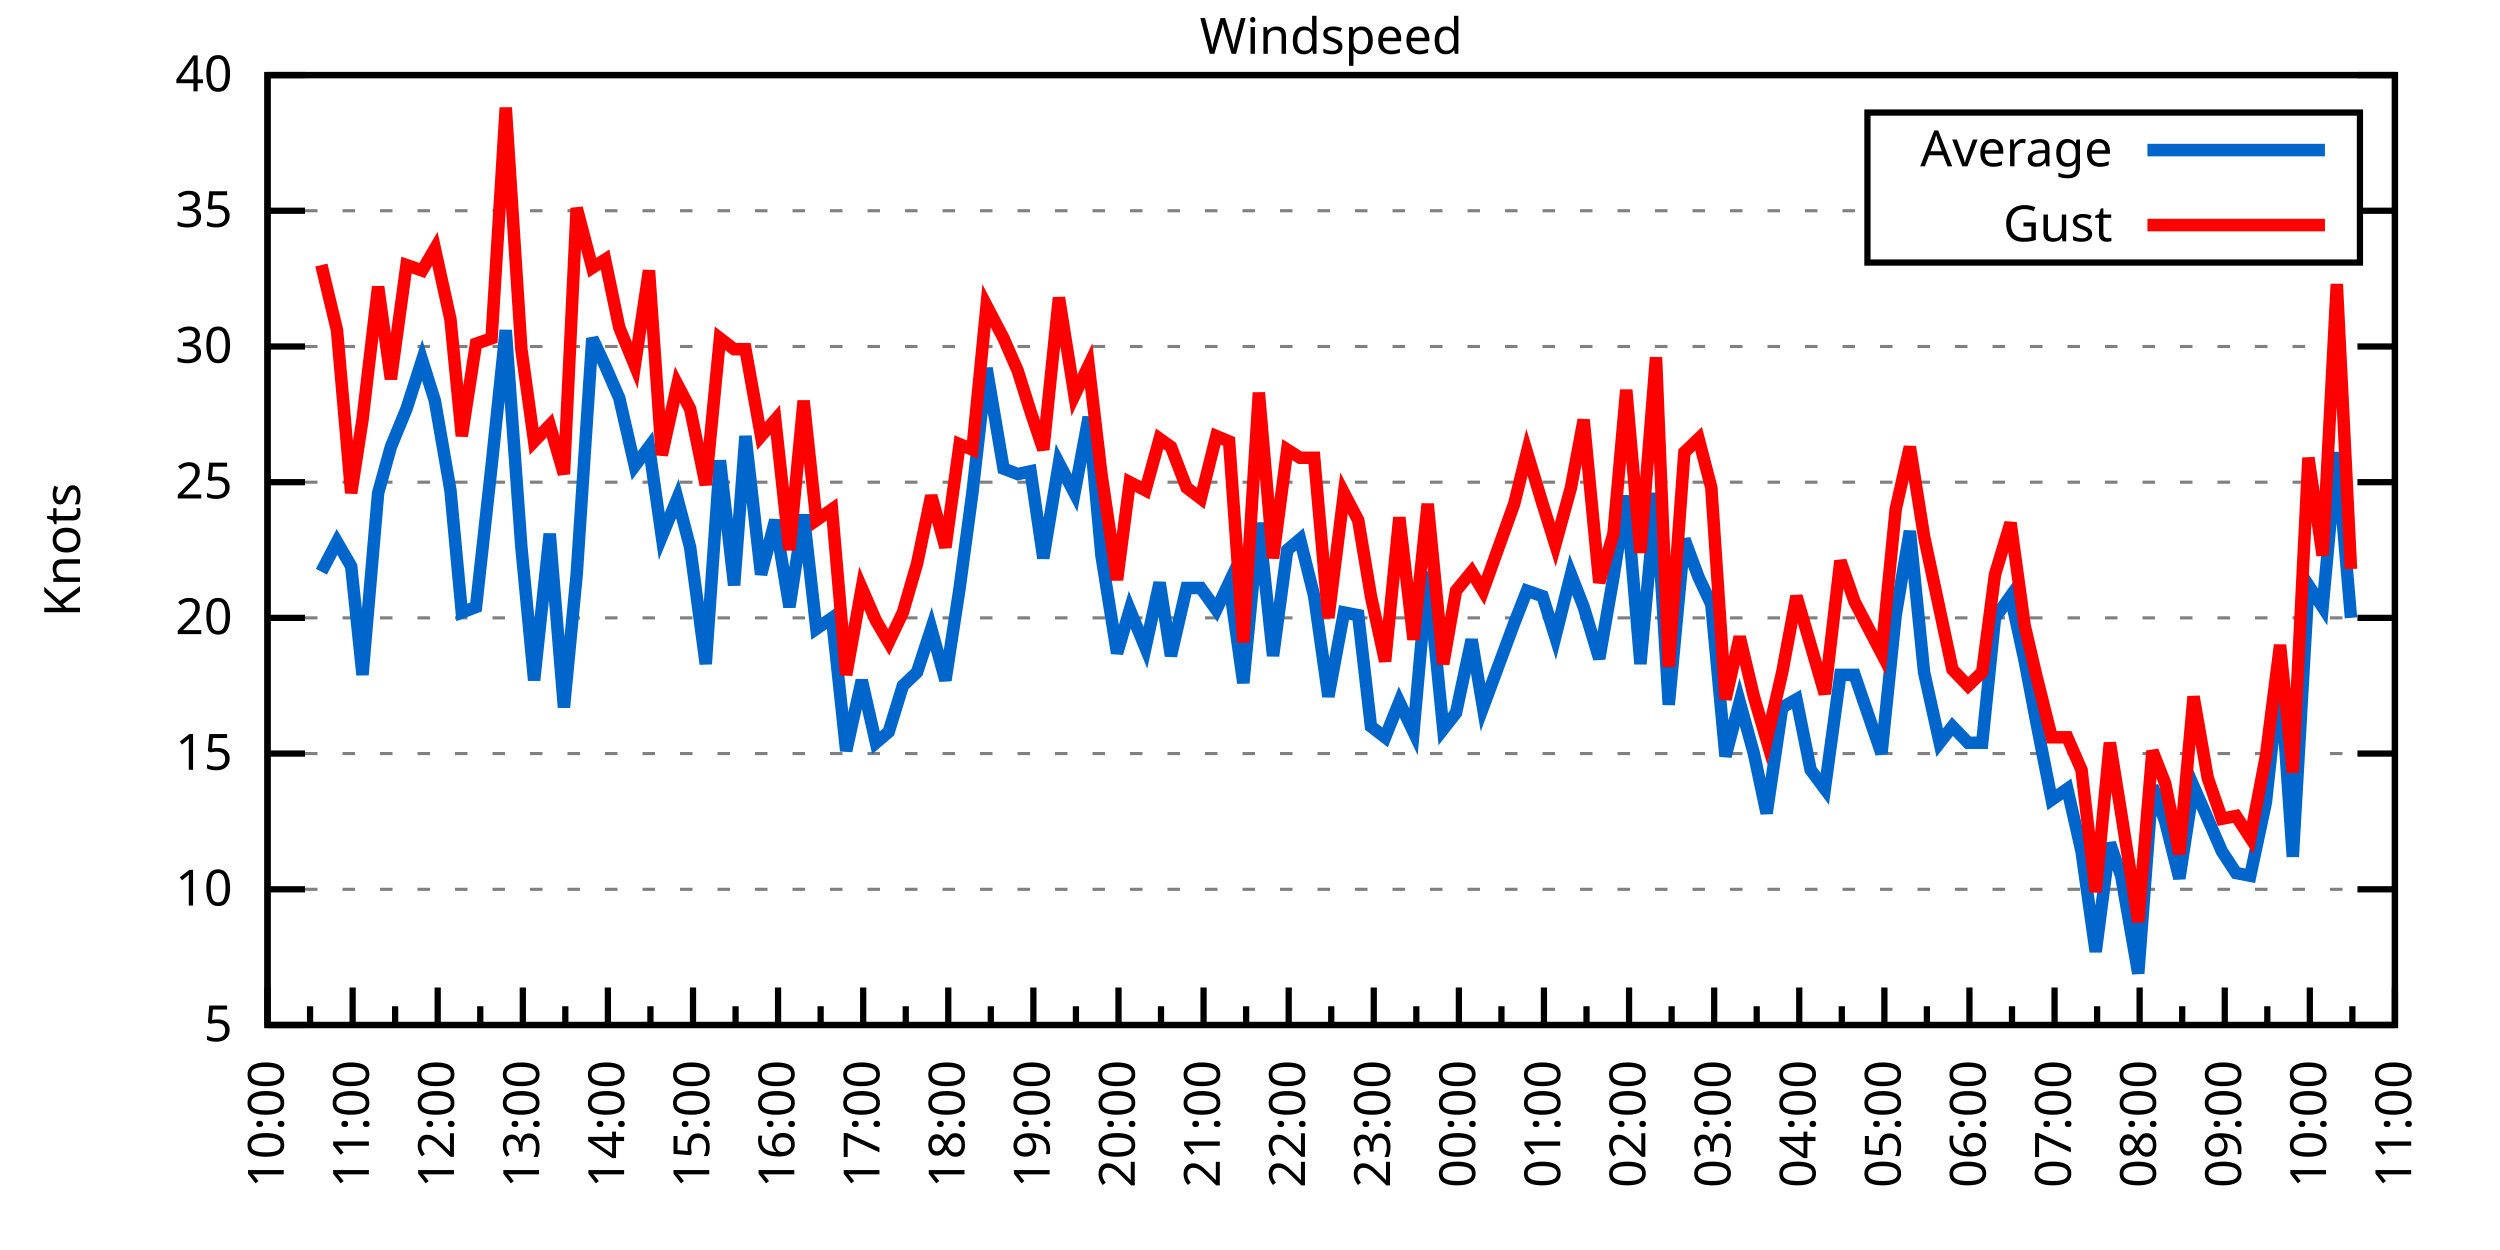
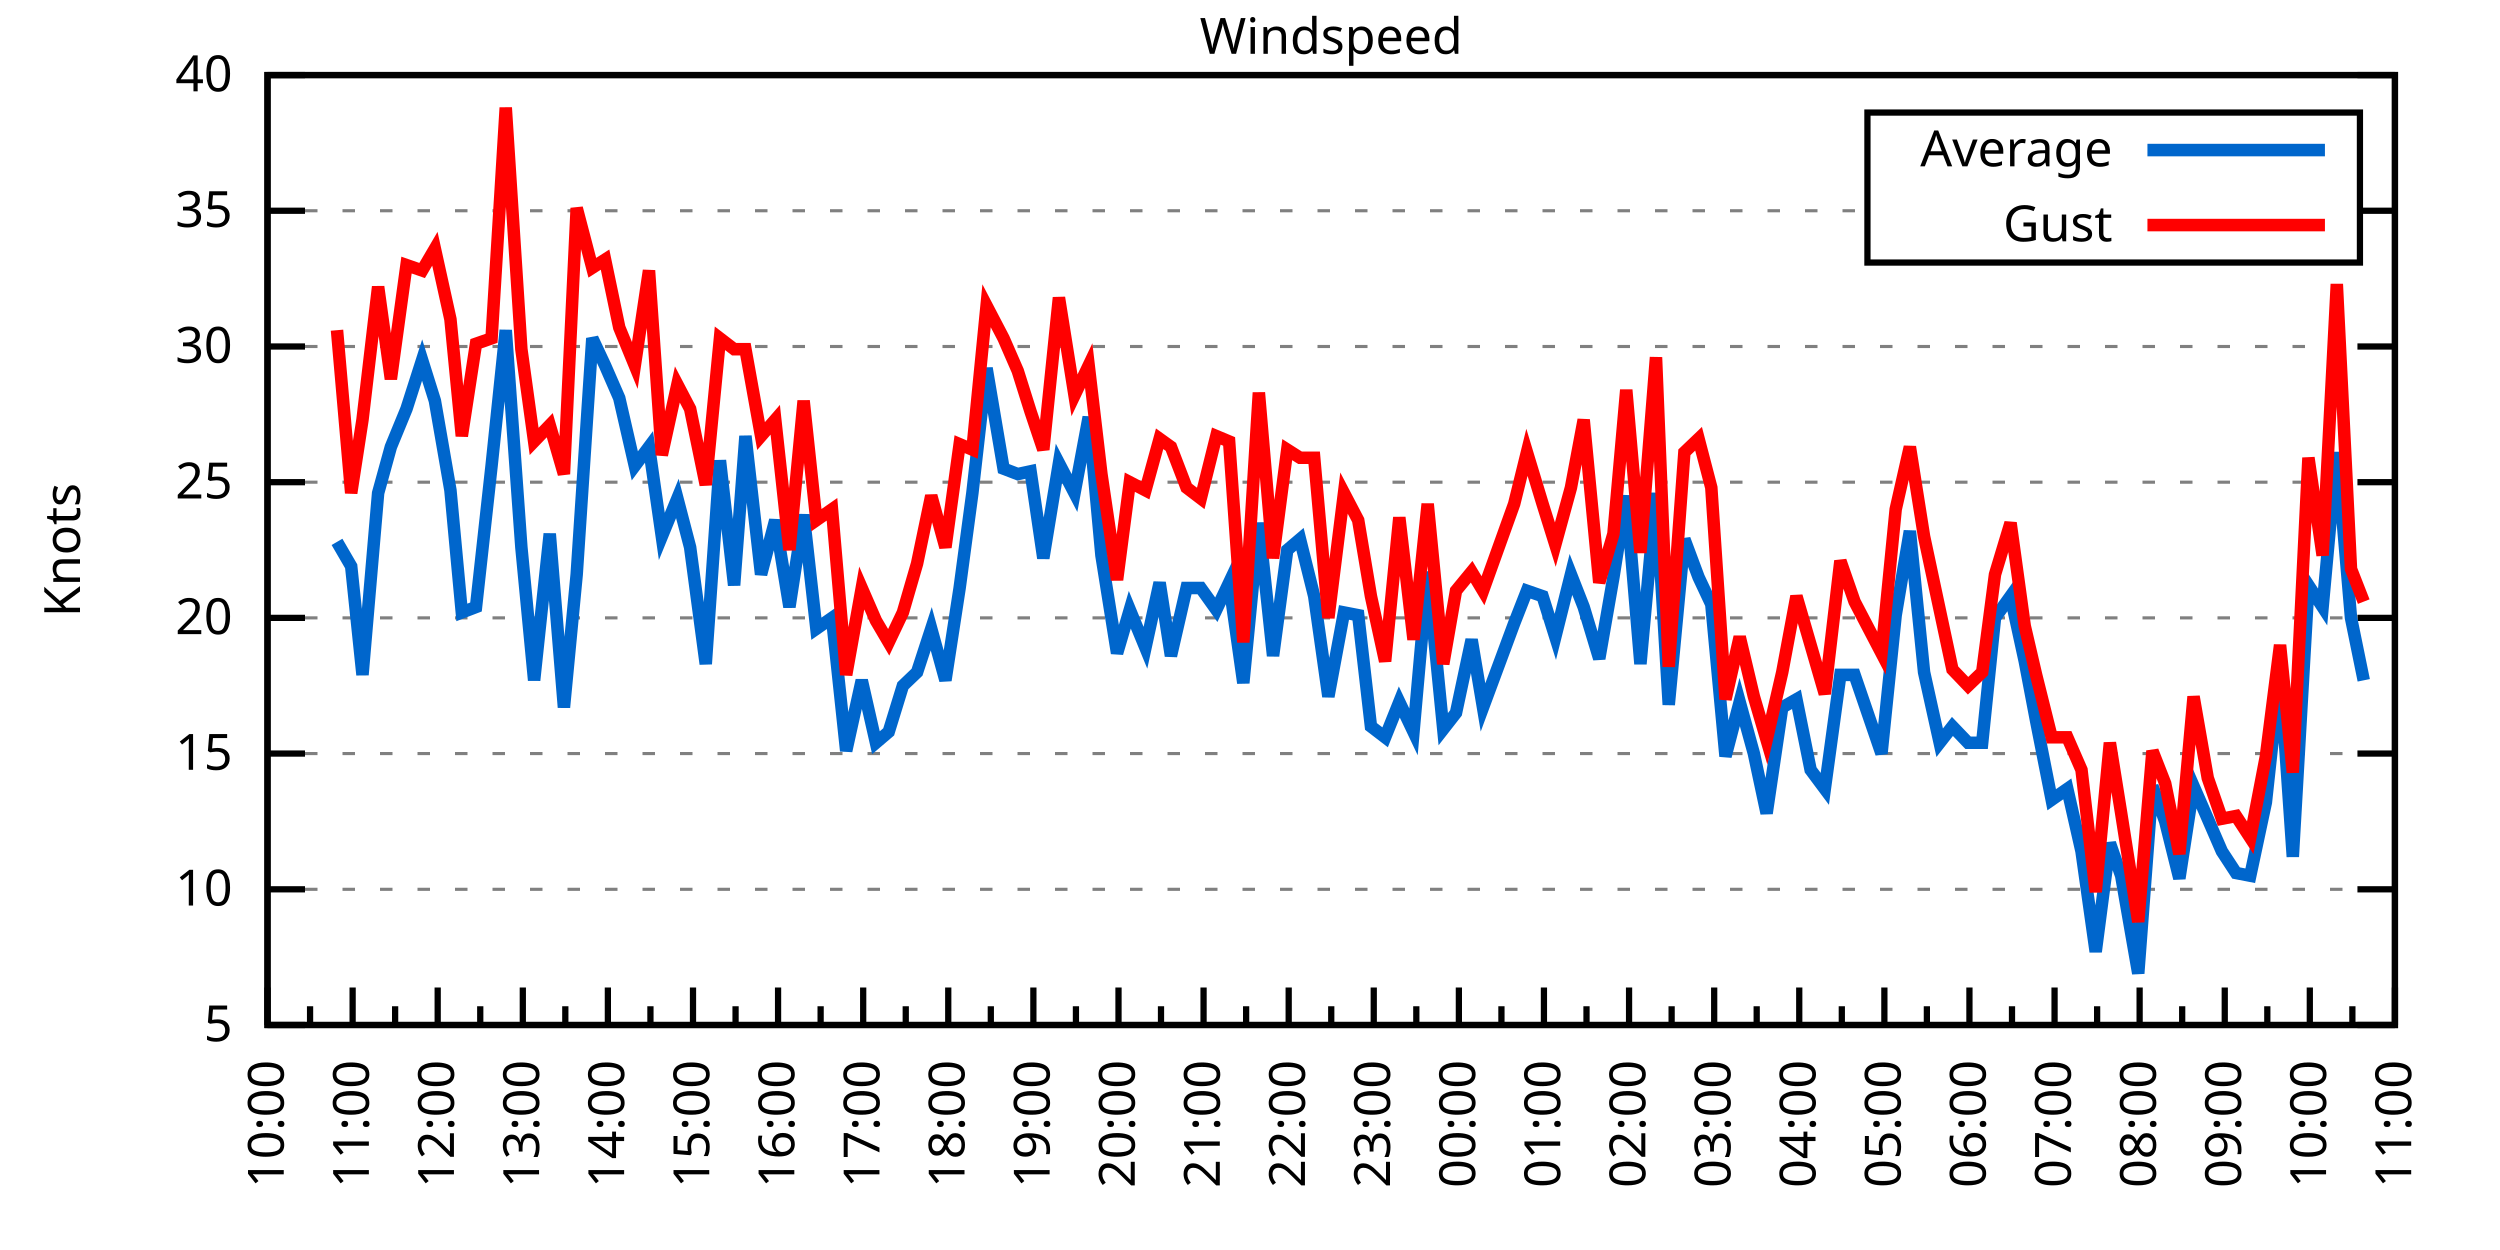
<svg xmlns="http://www.w3.org/2000/svg" xmlns:xlink="http://www.w3.org/1999/xlink" width="400" height="200" viewBox="0 0 400 200">
  <g id="gnuplot_canvas">
    <rect x="0" y="0" width="400" height="200" fill="none" />
    <defs>
      <circle id="gpDot" r="0.5" stroke-width="0.5" stroke="currentColor" />
      <path id="gpPt0" stroke-width="0.333" stroke="currentColor" d="M-1,0 h2 M0,-1 v2" />
      <path id="gpPt1" stroke-width="0.333" stroke="currentColor" d="M-1,-1 L1,1 M1,-1 L-1,1" />
      <path id="gpPt2" stroke-width="0.333" stroke="currentColor" d="M-1,0 L1,0 M0,-1 L0,1 M-1,-1 L1,1 M-1,1 L1,-1" />
      <rect id="gpPt3" stroke-width="0.333" stroke="currentColor" x="-1" y="-1" width="2" height="2" />
      <rect id="gpPt4" stroke-width="0.333" stroke="currentColor" fill="currentColor" x="-1" y="-1" width="2" height="2" />
      <circle id="gpPt5" stroke-width="0.333" stroke="currentColor" cx="0" cy="0" r="1" />
      <use xlink:href="#gpPt5" id="gpPt6" fill="currentColor" stroke="none" />
      <path id="gpPt7" stroke-width="0.333" stroke="currentColor" d="M0,-1.33 L-1.33,0.67 L1.33,0.67 z" />
      <use xlink:href="#gpPt7" id="gpPt8" fill="currentColor" stroke="none" />
      <use xlink:href="#gpPt7" id="gpPt9" stroke="currentColor" transform="rotate(180)" />
      <use xlink:href="#gpPt9" id="gpPt10" fill="currentColor" stroke="none" />
      <use xlink:href="#gpPt3" id="gpPt11" stroke="currentColor" transform="rotate(45)" />
      <use xlink:href="#gpPt11" id="gpPt12" fill="currentColor" stroke="none" />
      <path id="gpPt13" stroke-width="0.333" stroke="currentColor" d="M0,1.330 L1.265,0.411 L0.782,-1.067 L-0.782,-1.076 L-1.265,0.411 z" />
      <use xlink:href="#gpPt13" id="gpPt14" fill="currentColor" stroke="none" />
      <filter id="textbox" filterUnits="objectBoundingBox" x="0" y="0" height="1" width="1">
        <feFlood flood-color="white" flood-opacity="1" result="bgnd" />
        <feComposite in="SourceGraphic" in2="bgnd" operator="atop" />
      </filter>
      <filter id="greybox" filterUnits="objectBoundingBox" x="0" y="0" height="1" width="1">
        <feFlood flood-color="lightgrey" flood-opacity="1" result="grey" />
        <feComposite in="SourceGraphic" in2="grey" operator="atop" />
      </filter>
    </defs>
    <g fill="none" color="white" stroke="currentColor" stroke-width="1.00" stroke-linecap="butt" stroke-linejoin="miter">
</g>
    <g fill="none" color="black" stroke="currentColor" stroke-width="1.00" stroke-linecap="butt" stroke-linejoin="miter">
      <g stroke="none" shape-rendering="crispEdges">
        <polygon fill="rgb(255, 255, 255)" points="42.80,164.00 383.18,164.00 383.18,12.02 42.80,12.02 " />
      </g>
    </g>
    <g fill="none" color="black" stroke="currentColor" stroke-width="1.00" stroke-linecap="butt" stroke-linejoin="miter">
</g>
    <g fill="none" color="black" stroke="black" stroke-width="0.50" stroke-linecap="butt" stroke-linejoin="miter">
</g>
    <g fill="none" color="gray" stroke="currentColor" stroke-width="0.50" stroke-linecap="butt" stroke-linejoin="miter">
      <path stroke="gray" stroke-dasharray="2,4" class="gridline" d="M42.80,164.00 L383.19,164.00  " />
    </g>
    <g fill="none" color="gray" stroke="gray" stroke-width="1.00" stroke-linecap="butt" stroke-linejoin="miter">
</g>
    <g fill="none" color="black" stroke="currentColor" stroke-width="1.00" stroke-linecap="butt" stroke-linejoin="miter">
      <path stroke="black" d="M42.80,164.00 L48.80,164.00 M383.19,164.00 L377.19,164.00  " />
      <g transform="translate(37.20,166.60)" stroke="none" fill="black" font-family="Sans" font-size="8.00" text-anchor="end">
        <text>
          <tspan font-family="Sans"> 5</tspan>
        </text>
      </g>
    </g>
    <g fill="none" color="black" stroke="currentColor" stroke-width="1.00" stroke-linecap="butt" stroke-linejoin="miter">
</g>
    <g fill="none" color="black" stroke="black" stroke-width="0.50" stroke-linecap="butt" stroke-linejoin="miter">
</g>
    <g fill="none" color="gray" stroke="currentColor" stroke-width="0.50" stroke-linecap="butt" stroke-linejoin="miter">
      <path stroke="gray" stroke-dasharray="2,4" class="gridline" d="M42.80,142.29 L383.19,142.29  " />
    </g>
    <g fill="none" color="gray" stroke="gray" stroke-width="1.00" stroke-linecap="butt" stroke-linejoin="miter">
</g>
    <g fill="none" color="black" stroke="currentColor" stroke-width="1.00" stroke-linecap="butt" stroke-linejoin="miter">
      <path stroke="black" d="M42.80,142.29 L48.80,142.29 M383.19,142.29 L377.19,142.29  " />
      <g transform="translate(37.20,144.89)" stroke="none" fill="black" font-family="Sans" font-size="8.00" text-anchor="end">
        <text>
          <tspan font-family="Sans"> 10</tspan>
        </text>
      </g>
    </g>
    <g fill="none" color="black" stroke="currentColor" stroke-width="1.00" stroke-linecap="butt" stroke-linejoin="miter">
</g>
    <g fill="none" color="black" stroke="black" stroke-width="0.50" stroke-linecap="butt" stroke-linejoin="miter">
</g>
    <g fill="none" color="gray" stroke="currentColor" stroke-width="0.50" stroke-linecap="butt" stroke-linejoin="miter">
      <path stroke="gray" stroke-dasharray="2,4" class="gridline" d="M42.80,120.57 L383.19,120.57  " />
    </g>
    <g fill="none" color="gray" stroke="gray" stroke-width="1.00" stroke-linecap="butt" stroke-linejoin="miter">
</g>
    <g fill="none" color="black" stroke="currentColor" stroke-width="1.00" stroke-linecap="butt" stroke-linejoin="miter">
      <path stroke="black" d="M42.80,120.57 L48.80,120.57 M383.19,120.57 L377.19,120.57  " />
      <g transform="translate(37.20,123.17)" stroke="none" fill="black" font-family="Sans" font-size="8.00" text-anchor="end">
        <text>
          <tspan font-family="Sans"> 15</tspan>
        </text>
      </g>
    </g>
    <g fill="none" color="black" stroke="currentColor" stroke-width="1.00" stroke-linecap="butt" stroke-linejoin="miter">
</g>
    <g fill="none" color="black" stroke="black" stroke-width="0.50" stroke-linecap="butt" stroke-linejoin="miter">
</g>
    <g fill="none" color="gray" stroke="currentColor" stroke-width="0.50" stroke-linecap="butt" stroke-linejoin="miter">
      <path stroke="gray" stroke-dasharray="2,4" class="gridline" d="M42.80,98.86 L383.19,98.86  " />
    </g>
    <g fill="none" color="gray" stroke="gray" stroke-width="1.00" stroke-linecap="butt" stroke-linejoin="miter">
</g>
    <g fill="none" color="black" stroke="currentColor" stroke-width="1.00" stroke-linecap="butt" stroke-linejoin="miter">
      <path stroke="black" d="M42.80,98.86 L48.80,98.86 M383.19,98.86 L377.19,98.86  " />
      <g transform="translate(37.20,101.46)" stroke="none" fill="black" font-family="Sans" font-size="8.00" text-anchor="end">
        <text>
          <tspan font-family="Sans"> 20</tspan>
        </text>
      </g>
    </g>
    <g fill="none" color="black" stroke="currentColor" stroke-width="1.00" stroke-linecap="butt" stroke-linejoin="miter">
</g>
    <g fill="none" color="black" stroke="black" stroke-width="0.50" stroke-linecap="butt" stroke-linejoin="miter">
</g>
    <g fill="none" color="gray" stroke="currentColor" stroke-width="0.50" stroke-linecap="butt" stroke-linejoin="miter">
      <path stroke="gray" stroke-dasharray="2,4" class="gridline" d="M42.80,77.15 L383.19,77.15  " />
    </g>
    <g fill="none" color="gray" stroke="gray" stroke-width="1.00" stroke-linecap="butt" stroke-linejoin="miter">
</g>
    <g fill="none" color="black" stroke="currentColor" stroke-width="1.00" stroke-linecap="butt" stroke-linejoin="miter">
      <path stroke="black" d="M42.80,77.15 L48.80,77.15 M383.19,77.15 L377.19,77.15  " />
      <g transform="translate(37.20,79.75)" stroke="none" fill="black" font-family="Sans" font-size="8.00" text-anchor="end">
        <text>
          <tspan font-family="Sans"> 25</tspan>
        </text>
      </g>
    </g>
    <g fill="none" color="black" stroke="currentColor" stroke-width="1.00" stroke-linecap="butt" stroke-linejoin="miter">
</g>
    <g fill="none" color="black" stroke="black" stroke-width="0.50" stroke-linecap="butt" stroke-linejoin="miter">
</g>
    <g fill="none" color="gray" stroke="currentColor" stroke-width="0.50" stroke-linecap="butt" stroke-linejoin="miter">
      <path stroke="gray" stroke-dasharray="2,4" class="gridline" d="M42.80,55.44 L383.19,55.44  " />
    </g>
    <g fill="none" color="gray" stroke="gray" stroke-width="1.00" stroke-linecap="butt" stroke-linejoin="miter">
</g>
    <g fill="none" color="black" stroke="currentColor" stroke-width="1.00" stroke-linecap="butt" stroke-linejoin="miter">
      <path stroke="black" d="M42.80,55.44 L48.80,55.44 M383.19,55.44 L377.19,55.44  " />
      <g transform="translate(37.20,58.04)" stroke="none" fill="black" font-family="Sans" font-size="8.00" text-anchor="end">
        <text>
          <tspan font-family="Sans"> 30</tspan>
        </text>
      </g>
    </g>
    <g fill="none" color="black" stroke="currentColor" stroke-width="1.00" stroke-linecap="butt" stroke-linejoin="miter">
</g>
    <g fill="none" color="black" stroke="black" stroke-width="0.50" stroke-linecap="butt" stroke-linejoin="miter">
</g>
    <g fill="none" color="gray" stroke="currentColor" stroke-width="0.50" stroke-linecap="butt" stroke-linejoin="miter">
      <path stroke="gray" stroke-dasharray="2,4" class="gridline" d="M42.80,33.72 L298.79,33.72 M377.59,33.72 L383.19,33.72  " />
    </g>
    <g fill="none" color="gray" stroke="gray" stroke-width="1.00" stroke-linecap="butt" stroke-linejoin="miter">
</g>
    <g fill="none" color="black" stroke="currentColor" stroke-width="1.00" stroke-linecap="butt" stroke-linejoin="miter">
      <path stroke="black" d="M42.80,33.72 L48.80,33.72 M383.19,33.72 L377.19,33.72  " />
      <g transform="translate(37.20,36.32)" stroke="none" fill="black" font-family="Sans" font-size="8.00" text-anchor="end">
        <text>
          <tspan font-family="Sans"> 35</tspan>
        </text>
      </g>
    </g>
    <g fill="none" color="black" stroke="currentColor" stroke-width="1.00" stroke-linecap="butt" stroke-linejoin="miter">
</g>
    <g fill="none" color="black" stroke="black" stroke-width="0.50" stroke-linecap="butt" stroke-linejoin="miter">
</g>
    <g fill="none" color="gray" stroke="currentColor" stroke-width="0.50" stroke-linecap="butt" stroke-linejoin="miter">
      <path stroke="gray" stroke-dasharray="2,4" class="gridline" d="M42.80,12.01 L383.19,12.01  " />
    </g>
    <g fill="none" color="gray" stroke="gray" stroke-width="1.00" stroke-linecap="butt" stroke-linejoin="miter">
</g>
    <g fill="none" color="black" stroke="currentColor" stroke-width="1.00" stroke-linecap="butt" stroke-linejoin="miter">
      <path stroke="black" d="M42.80,12.01 L48.80,12.01 M383.19,12.01 L377.19,12.01  " />
      <g transform="translate(37.20,14.61)" stroke="none" fill="black" font-family="Sans" font-size="8.00" text-anchor="end">
        <text>
          <tspan font-family="Sans"> 40</tspan>
        </text>
      </g>
    </g>
    <g fill="none" color="black" stroke="currentColor" stroke-width="1.00" stroke-linecap="butt" stroke-linejoin="miter">
      <path stroke="black" d="M42.80,164.00 L42.80,158.00  " />
      <g transform="translate(45.40,169.60) rotate(270)" stroke="none" fill="black" font-family="Sans" font-size="8.00" text-anchor="end">
        <text>
          <tspan font-family="Sans">10:00</tspan>
        </text>
      </g>
    </g>
    <g fill="none" color="black" stroke="currentColor" stroke-width="1.00" stroke-linecap="butt" stroke-linejoin="miter">
      <path stroke="black" d="M49.61,164.00 L49.61,161.00 M56.42,164.00 L56.42,158.00  " />
      <g transform="translate(59.02,169.60) rotate(270)" stroke="none" fill="black" font-family="Sans" font-size="8.00" text-anchor="end">
        <text>
          <tspan font-family="Sans">11:00</tspan>
        </text>
      </g>
    </g>
    <g fill="none" color="black" stroke="currentColor" stroke-width="1.00" stroke-linecap="butt" stroke-linejoin="miter">
      <path stroke="black" d="M63.22,164.00 L63.22,161.00 M70.03,164.00 L70.03,158.00  " />
      <g transform="translate(72.63,169.60) rotate(270)" stroke="none" fill="black" font-family="Sans" font-size="8.00" text-anchor="end">
        <text>
          <tspan font-family="Sans">12:00</tspan>
        </text>
      </g>
    </g>
    <g fill="none" color="black" stroke="currentColor" stroke-width="1.00" stroke-linecap="butt" stroke-linejoin="miter">
      <path stroke="black" d="M76.84,164.00 L76.84,161.00 M83.65,164.00 L83.65,158.00  " />
      <g transform="translate(86.25,169.60) rotate(270)" stroke="none" fill="black" font-family="Sans" font-size="8.00" text-anchor="end">
        <text>
          <tspan font-family="Sans">13:00</tspan>
        </text>
      </g>
    </g>
    <g fill="none" color="black" stroke="currentColor" stroke-width="1.00" stroke-linecap="butt" stroke-linejoin="miter">
      <path stroke="black" d="M90.45,164.00 L90.45,161.00 M97.26,164.00 L97.26,158.00  " />
      <g transform="translate(99.86,169.60) rotate(270)" stroke="none" fill="black" font-family="Sans" font-size="8.00" text-anchor="end">
        <text>
          <tspan font-family="Sans">14:00</tspan>
        </text>
      </g>
    </g>
    <g fill="none" color="black" stroke="currentColor" stroke-width="1.00" stroke-linecap="butt" stroke-linejoin="miter">
      <path stroke="black" d="M104.07,164.00 L104.07,161.00 M110.88,164.00 L110.88,158.00  " />
      <g transform="translate(113.48,169.60) rotate(270)" stroke="none" fill="black" font-family="Sans" font-size="8.00" text-anchor="end">
        <text>
          <tspan font-family="Sans">15:00</tspan>
        </text>
      </g>
    </g>
    <g fill="none" color="black" stroke="currentColor" stroke-width="1.00" stroke-linecap="butt" stroke-linejoin="miter">
      <path stroke="black" d="M117.69,164.00 L117.69,161.00 M124.49,164.00 L124.49,158.00  " />
      <g transform="translate(127.09,169.60) rotate(270)" stroke="none" fill="black" font-family="Sans" font-size="8.00" text-anchor="end">
        <text>
          <tspan font-family="Sans">16:00</tspan>
        </text>
      </g>
    </g>
    <g fill="none" color="black" stroke="currentColor" stroke-width="1.00" stroke-linecap="butt" stroke-linejoin="miter">
      <path stroke="black" d="M131.30,164.00 L131.30,161.00 M138.11,164.00 L138.11,158.00  " />
      <g transform="translate(140.71,169.60) rotate(270)" stroke="none" fill="black" font-family="Sans" font-size="8.00" text-anchor="end">
        <text>
          <tspan font-family="Sans">17:00</tspan>
        </text>
      </g>
    </g>
    <g fill="none" color="black" stroke="currentColor" stroke-width="1.00" stroke-linecap="butt" stroke-linejoin="miter">
      <path stroke="black" d="M144.92,164.00 L144.92,161.00 M151.72,164.00 L151.72,158.00  " />
      <g transform="translate(154.32,169.60) rotate(270)" stroke="none" fill="black" font-family="Sans" font-size="8.00" text-anchor="end">
        <text>
          <tspan font-family="Sans">18:00</tspan>
        </text>
      </g>
    </g>
    <g fill="none" color="black" stroke="currentColor" stroke-width="1.00" stroke-linecap="butt" stroke-linejoin="miter">
      <path stroke="black" d="M158.53,164.00 L158.53,161.00 M165.34,164.00 L165.34,158.00  " />
      <g transform="translate(167.94,169.60) rotate(270)" stroke="none" fill="black" font-family="Sans" font-size="8.00" text-anchor="end">
        <text>
          <tspan font-family="Sans">19:00</tspan>
        </text>
      </g>
    </g>
    <g fill="none" color="black" stroke="currentColor" stroke-width="1.00" stroke-linecap="butt" stroke-linejoin="miter">
      <path stroke="black" d="M172.15,164.00 L172.15,161.00 M178.96,164.00 L178.96,158.00  " />
      <g transform="translate(181.56,169.60) rotate(270)" stroke="none" fill="black" font-family="Sans" font-size="8.00" text-anchor="end">
        <text>
          <tspan font-family="Sans">20:00</tspan>
        </text>
      </g>
    </g>
    <g fill="none" color="black" stroke="currentColor" stroke-width="1.00" stroke-linecap="butt" stroke-linejoin="miter">
      <path stroke="black" d="M185.76,164.00 L185.76,161.00 M192.57,164.00 L192.57,158.00  " />
      <g transform="translate(195.17,169.60) rotate(270)" stroke="none" fill="black" font-family="Sans" font-size="8.00" text-anchor="end">
        <text>
          <tspan font-family="Sans">21:00</tspan>
        </text>
      </g>
    </g>
    <g fill="none" color="black" stroke="currentColor" stroke-width="1.00" stroke-linecap="butt" stroke-linejoin="miter">
      <path stroke="black" d="M199.38,164.00 L199.38,161.00 M206.19,164.00 L206.19,158.00  " />
      <g transform="translate(208.79,169.60) rotate(270)" stroke="none" fill="black" font-family="Sans" font-size="8.00" text-anchor="end">
        <text>
          <tspan font-family="Sans">22:00</tspan>
        </text>
      </g>
    </g>
    <g fill="none" color="black" stroke="currentColor" stroke-width="1.00" stroke-linecap="butt" stroke-linejoin="miter">
      <path stroke="black" d="M213.00,164.00 L213.00,161.00 M219.80,164.00 L219.80,158.00  " />
      <g transform="translate(222.40,169.60) rotate(270)" stroke="none" fill="black" font-family="Sans" font-size="8.00" text-anchor="end">
        <text>
          <tspan font-family="Sans">23:00</tspan>
        </text>
      </g>
    </g>
    <g fill="none" color="black" stroke="currentColor" stroke-width="1.00" stroke-linecap="butt" stroke-linejoin="miter">
      <path stroke="black" d="M226.61,164.00 L226.61,161.00 M233.42,164.00 L233.42,158.00  " />
      <g transform="translate(236.02,169.60) rotate(270)" stroke="none" fill="black" font-family="Sans" font-size="8.00" text-anchor="end">
        <text>
          <tspan font-family="Sans">00:00</tspan>
        </text>
      </g>
    </g>
    <g fill="none" color="black" stroke="currentColor" stroke-width="1.00" stroke-linecap="butt" stroke-linejoin="miter">
      <path stroke="black" d="M240.23,164.00 L240.23,161.00 M247.03,164.00 L247.03,158.00  " />
      <g transform="translate(249.63,169.60) rotate(270)" stroke="none" fill="black" font-family="Sans" font-size="8.00" text-anchor="end">
        <text>
          <tspan font-family="Sans">01:00</tspan>
        </text>
      </g>
    </g>
    <g fill="none" color="black" stroke="currentColor" stroke-width="1.00" stroke-linecap="butt" stroke-linejoin="miter">
      <path stroke="black" d="M253.84,164.00 L253.84,161.00 M260.65,164.00 L260.65,158.00  " />
      <g transform="translate(263.25,169.60) rotate(270)" stroke="none" fill="black" font-family="Sans" font-size="8.00" text-anchor="end">
        <text>
          <tspan font-family="Sans">02:00</tspan>
        </text>
      </g>
    </g>
    <g fill="none" color="black" stroke="currentColor" stroke-width="1.00" stroke-linecap="butt" stroke-linejoin="miter">
      <path stroke="black" d="M267.46,164.00 L267.46,161.00 M274.27,164.00 L274.27,158.00  " />
      <g transform="translate(276.87,169.60) rotate(270)" stroke="none" fill="black" font-family="Sans" font-size="8.00" text-anchor="end">
        <text>
          <tspan font-family="Sans">03:00</tspan>
        </text>
      </g>
    </g>
    <g fill="none" color="black" stroke="currentColor" stroke-width="1.00" stroke-linecap="butt" stroke-linejoin="miter">
      <path stroke="black" d="M281.07,164.00 L281.07,161.00 M287.88,164.00 L287.88,158.00  " />
      <g transform="translate(290.48,169.60) rotate(270)" stroke="none" fill="black" font-family="Sans" font-size="8.00" text-anchor="end">
        <text>
          <tspan font-family="Sans">04:00</tspan>
        </text>
      </g>
    </g>
    <g fill="none" color="black" stroke="currentColor" stroke-width="1.00" stroke-linecap="butt" stroke-linejoin="miter">
      <path stroke="black" d="M294.69,164.00 L294.69,161.00 M301.50,164.00 L301.50,158.00  " />
      <g transform="translate(304.10,169.60) rotate(270)" stroke="none" fill="black" font-family="Sans" font-size="8.00" text-anchor="end">
        <text>
          <tspan font-family="Sans">05:00</tspan>
        </text>
      </g>
    </g>
    <g fill="none" color="black" stroke="currentColor" stroke-width="1.00" stroke-linecap="butt" stroke-linejoin="miter">
      <path stroke="black" d="M308.30,164.00 L308.30,161.00 M315.11,164.00 L315.11,158.00  " />
      <g transform="translate(317.71,169.60) rotate(270)" stroke="none" fill="black" font-family="Sans" font-size="8.00" text-anchor="end">
        <text>
          <tspan font-family="Sans">06:00</tspan>
        </text>
      </g>
    </g>
    <g fill="none" color="black" stroke="currentColor" stroke-width="1.00" stroke-linecap="butt" stroke-linejoin="miter">
      <path stroke="black" d="M321.92,164.00 L321.92,161.00 M328.73,164.00 L328.73,158.00  " />
      <g transform="translate(331.33,169.60) rotate(270)" stroke="none" fill="black" font-family="Sans" font-size="8.00" text-anchor="end">
        <text>
          <tspan font-family="Sans">07:00</tspan>
        </text>
      </g>
    </g>
    <g fill="none" color="black" stroke="currentColor" stroke-width="1.00" stroke-linecap="butt" stroke-linejoin="miter">
      <path stroke="black" d="M335.54,164.00 L335.54,161.00 M342.34,164.00 L342.34,158.00  " />
      <g transform="translate(344.94,169.60) rotate(270)" stroke="none" fill="black" font-family="Sans" font-size="8.00" text-anchor="end">
        <text>
          <tspan font-family="Sans">08:00</tspan>
        </text>
      </g>
    </g>
    <g fill="none" color="black" stroke="currentColor" stroke-width="1.00" stroke-linecap="butt" stroke-linejoin="miter">
      <path stroke="black" d="M349.15,164.00 L349.15,161.00 M355.96,164.00 L355.96,158.00  " />
      <g transform="translate(358.56,169.60) rotate(270)" stroke="none" fill="black" font-family="Sans" font-size="8.00" text-anchor="end">
        <text>
          <tspan font-family="Sans">09:00</tspan>
        </text>
      </g>
    </g>
    <g fill="none" color="black" stroke="currentColor" stroke-width="1.00" stroke-linecap="butt" stroke-linejoin="miter">
      <path stroke="black" d="M362.77,164.00 L362.77,161.00 M369.57,164.00 L369.57,158.00  " />
      <g transform="translate(372.17,169.60) rotate(270)" stroke="none" fill="black" font-family="Sans" font-size="8.00" text-anchor="end">
        <text>
          <tspan font-family="Sans">10:00</tspan>
        </text>
      </g>
    </g>
    <g fill="none" color="black" stroke="currentColor" stroke-width="1.00" stroke-linecap="butt" stroke-linejoin="miter">
      <path stroke="black" d="M376.38,164.00 L376.38,161.00 M383.19,164.00 L383.19,158.00  " />
      <g transform="translate(385.79,169.60) rotate(270)" stroke="none" fill="black" font-family="Sans" font-size="8.00" text-anchor="end">
        <text>
          <tspan font-family="Sans">11:00</tspan>
        </text>
      </g>
    </g>
    <g fill="none" color="black" stroke="currentColor" stroke-width="1.00" stroke-linecap="butt" stroke-linejoin="miter">
</g>
    <g fill="none" color="black" stroke="currentColor" stroke-width="1.00" stroke-linecap="butt" stroke-linejoin="miter">
      <path stroke="black" d="M42.80,12.01 L42.80,164.00 L383.19,164.00 L383.19,12.01 L42.80,12.01 Z  " />
    </g>
    <g fill="none" color="black" stroke="currentColor" stroke-width="1.00" stroke-linecap="butt" stroke-linejoin="miter">
      <g transform="translate(12.80,88.01) rotate(270)" stroke="none" fill="black" font-family="Sans" font-size="8.00" text-anchor="middle">
        <text>
          <tspan font-family="Sans">Knots</tspan>
        </text>
      </g>
    </g>
    <g fill="none" color="black" stroke="currentColor" stroke-width="1.00" stroke-linecap="butt" stroke-linejoin="miter">
</g>
    <g fill="none" color="black" stroke="currentColor" stroke-width="1.00" stroke-linecap="butt" stroke-linejoin="miter">
      <path stroke="black" d="M298.79,42.01 L298.79,18.01 L377.59,18.01 L377.59,42.01 L298.79,42.01 Z  " />
    </g>
    <g id="Windspeed_plot_1">
      <g fill="none" color="white" stroke="black" stroke-width="2.00" stroke-linecap="butt" stroke-linejoin="miter">
</g>
      <g fill="none" color="black" stroke="currentColor" stroke-width="2.00" stroke-linecap="butt" stroke-linejoin="miter">
        <g transform="translate(337.99,26.61)" stroke="none" fill="black" font-family="Sans" font-size="8.00" text-anchor="end">
          <text>
            <tspan font-family="Sans">Average</tspan>
          </text>
        </g>
      </g>
      <g fill="none" color="black" stroke="currentColor" stroke-width="2.00" stroke-linecap="butt" stroke-linejoin="miter">
-         <path stroke="rgb(  0, 102, 204)" d="M343.59,24.01 L371.99,24.01 M51.42,91.48 L53.92,86.70 L56.19,90.61 L58.00,107.98 L60.50,78.89 L62.54,71.50   L65.04,65.42 L67.54,57.61 L69.58,64.12 L72.07,78.45 L73.89,97.99 L76.16,97.12 L78.65,74.54 L80.92,52.83   L83.42,87.57 L85.46,108.85 L87.96,85.40 L90.23,113.19 L92.27,91.91 L94.77,54.13 L96.81,58.48 L99.08,63.69   L101.57,74.54 L103.84,71.50 L105.89,85.83 L108.38,79.75 L110.42,87.57 L112.92,106.24 L115.19,73.67 L117.46,93.65   L119.27,69.77 L121.77,91.91 L124.04,83.23 L126.31,97.12 L128.58,82.36 L130.62,100.60 L133.12,98.86 L135.39,120.14   L137.88,108.85 L140.15,118.84 L142.19,117.10 L144.46,109.72 L146.73,107.55 L149.00,100.60 L151.27,108.85 L153.54,94.08   L155.58,78.89 L157.85,58.91 L160.57,74.98 L162.84,75.85 L164.89,75.41 L166.93,89.31 L169.43,74.11 L171.92,78.89   L174.19,66.73 L176.23,88.87 L178.73,104.51 L180.77,97.56 L183.27,103.64 L185.54,93.22 L187.35,104.94 L189.85,94.08   L192.12,94.08 L194.61,97.56 L196.66,93.22 L198.93,109.28 L201.42,83.66 L203.69,104.94 L205.96,88.00 L208.00,86.27   L210.27,95.39 L212.54,111.45 L215.04,97.99 L217.31,98.43 L219.35,116.23 L221.62,117.97 L223.89,112.32 L226.16,117.10   L228.43,91.48 L230.92,116.67 L232.96,114.06 L235.46,102.34 L237.28,113.19 L242.27,99.73 L244.31,94.52 L246.81,95.39   L248.85,101.90 L251.35,91.91 L253.39,97.12 L255.88,105.38 L258.15,92.35 L260.20,79.32 L262.47,106.24 L264.96,78.89   L267.00,112.76 L269.50,86.27 L271.77,92.35 L273.81,96.69 L276.08,121.01 L278.35,112.32 L280.62,120.57 L282.66,130.13   L285.16,113.19 L287.43,111.89 L289.70,123.18 L291.97,126.22 L294.46,107.98 L296.73,107.98 L301.04,120.57 L303.31,98.43   L305.58,84.97 L307.85,107.55 L310.35,118.84 L312.39,116.23 L314.89,118.84 L317.15,118.84 L319.20,98.86 L321.69,95.39   L323.96,105.81 L325.78,115.36 L328.27,127.96 L330.77,126.22 L333.04,136.21 L335.31,152.28 L337.58,134.90 L339.39,140.12   L342.12,155.75 L344.39,125.79 L346.43,131.43 L348.70,140.55 L350.97,125.79 L353.24,131.00 L355.50,136.21 L357.77,139.68   L360.04,140.12 L362.54,128.39 L364.81,107.55 L366.85,137.08 L369.35,93.65 L371.62,97.12 L373.89,72.37 L376.16,98.86    " />
+         <path stroke="rgb(  0, 102, 204)" d="M343.59,24.01 L371.99,24.01 M53.92,86.70 L56.19,90.61 L58.00,107.98 L60.50,78.89 L62.54,71.50 L65.04,65.42   L67.54,57.61 L69.58,64.12 L72.07,78.45 L73.89,97.99 L76.16,97.12 L78.65,74.54 L80.92,52.83 L83.42,87.57   L85.46,108.85 L87.96,85.40 L90.23,113.19 L92.27,91.91 L94.77,54.13 L96.81,58.48 L99.08,63.69 L101.57,74.54   L103.84,71.50 L105.89,85.83 L108.38,79.75 L110.42,87.57 L112.92,106.24 L115.19,73.67 L117.46,93.65 L119.27,69.77   L121.77,91.91 L124.04,83.23 L126.31,97.12 L128.58,82.36 L130.62,100.60 L133.12,98.86 L135.39,120.14 L137.88,108.85   L140.15,118.84 L142.19,117.10 L144.46,109.72 L146.73,107.55 L149.00,100.60 L151.27,108.85 L153.54,94.08 L155.58,78.89   L157.85,58.91 L160.57,74.98 L162.84,75.85 L164.89,75.41 L166.93,89.31 L169.43,74.11 L171.92,78.89 L174.19,66.73   L176.23,88.87 L178.73,104.51 L180.77,97.56 L183.27,103.64 L185.54,93.22 L187.35,104.94 L189.85,94.08 L192.12,94.08   L194.61,97.56 L196.66,93.22 L198.93,109.28 L201.42,83.66 L203.69,104.94 L205.96,88.00 L208.00,86.27 L210.27,95.39   L212.54,111.45 L215.04,97.99 L217.31,98.43 L219.35,116.23 L221.62,117.97 L223.89,112.32 L226.16,117.10 L228.43,91.48   L230.92,116.67 L232.96,114.06 L235.46,102.34 L237.28,113.19 L242.27,99.73 L244.31,94.52 L246.81,95.39 L248.85,101.90   L251.35,91.91 L253.39,97.12 L255.88,105.38 L258.15,92.35 L260.20,79.32 L262.47,106.24 L264.96,78.89 L267.00,112.76   L269.50,86.27 L271.77,92.35 L273.81,96.69 L276.08,121.01 L278.35,112.32 L280.62,120.57 L282.66,130.13 L285.16,113.19   L287.43,111.89 L289.70,123.18 L291.97,126.22 L294.46,107.98 L296.73,107.98 L301.04,120.57 L303.31,98.43 L305.58,84.97   L307.85,107.55 L310.35,118.84 L312.39,116.23 L314.89,118.84 L317.15,118.84 L319.20,98.86 L321.69,95.39 L323.96,105.81   L325.78,115.36 L328.27,127.96 L330.77,126.22 L333.04,136.21 L335.31,152.28 L337.58,134.90 L339.39,140.12 L342.12,155.75   L344.39,125.79 L346.43,131.43 L348.70,140.55 L350.97,125.79 L353.24,131.00 L355.50,136.21 L357.77,139.68 L360.04,140.12   L362.54,128.39 L364.81,107.55 L366.85,137.08 L369.35,93.65 L371.62,97.12 L373.89,72.37 L376.16,98.86 L378.20,108.85    " />
      </g>
    </g>
    <g id="Windspeed_plot_2">
      <g fill="none" color="black" stroke="currentColor" stroke-width="2.00" stroke-linecap="butt" stroke-linejoin="miter">
        <g transform="translate(337.99,38.61)" stroke="none" fill="black" font-family="Sans" font-size="8.00" text-anchor="end">
          <text>
            <tspan font-family="Sans">Gust</tspan>
          </text>
        </g>
      </g>
      <g fill="none" color="black" stroke="currentColor" stroke-width="2.00" stroke-linecap="butt" stroke-linejoin="miter">
-         <path stroke="rgb(255,   0,   0)" d="M343.59,36.01 L371.99,36.01 M51.42,42.41 L53.92,52.83 L56.19,78.89 L58.00,67.16 L60.50,45.88 L62.54,60.65   L65.04,42.41 L67.54,43.28 L69.58,39.80 L72.07,51.09 L73.89,69.77 L76.16,55.00 L78.65,54.13 L80.92,17.22   L83.42,55.87 L85.46,70.63 L87.96,68.03 L90.23,75.85 L92.27,33.29 L94.77,42.84 L96.81,41.54 L99.08,52.40   L101.57,58.48 L103.84,43.28 L105.89,72.81 L108.38,61.52 L110.42,65.42 L112.92,77.58 L115.19,54.13 L117.46,55.87   L119.27,55.87 L121.77,69.77 L124.04,67.16 L126.31,88.00 L128.58,64.12 L130.62,83.23 L133.12,81.49 L135.39,107.98   L137.88,94.08 L140.15,99.30 L142.19,102.77 L144.46,97.99 L146.73,90.18 L149.00,79.32 L151.27,87.57 L153.54,71.07   L155.58,71.94 L157.85,48.92 L160.57,54.13 L162.84,59.34 L164.89,65.86 L166.93,71.94 L169.43,47.62 L171.92,63.25   L174.19,58.48 L176.23,75.85 L178.73,92.78 L180.77,77.15 L183.27,78.45 L185.54,70.20 L187.35,71.50 L189.85,78.02   L192.12,79.75 L194.61,69.77 L196.66,70.63 L198.93,102.77 L201.42,62.82 L203.69,89.31 L205.96,71.94 L208.00,73.24   L210.27,73.24 L212.54,98.86 L215.04,78.89 L217.31,83.23 L219.35,95.39 L221.62,105.81 L223.89,82.79 L226.16,102.34   L228.43,80.62 L230.92,106.24 L232.96,94.52 L235.46,91.48 L237.28,94.52 L242.27,80.62 L244.31,72.37 L246.81,80.62   L248.85,87.14 L251.35,78.02 L253.39,67.16 L255.88,93.22 L258.15,85.40 L260.20,62.38 L262.47,88.44 L264.96,57.17   L267.00,106.68 L269.50,72.37 L271.77,70.20 L273.81,78.02 L276.08,111.89 L278.35,101.90 L280.62,111.45 L282.66,118.40   L285.16,107.55 L287.43,95.39 L289.70,103.20 L291.97,111.02 L294.46,89.74 L296.73,96.26 L301.04,104.51 L303.31,81.49   L305.58,71.50 L307.85,85.83 L310.35,97.56 L312.39,107.11 L314.89,109.72 L317.15,107.55 L319.20,91.91 L321.69,83.66   L323.96,100.16 L325.78,107.98 L328.27,117.97 L330.77,117.97 L333.04,123.18 L335.31,142.72 L337.58,118.84 L339.39,130.13   L342.12,147.50 L344.39,120.14 L346.43,125.35 L348.70,136.64 L350.97,111.45 L353.24,124.48 L355.50,131.00 L357.77,130.56   L360.04,134.04 L362.54,121.01 L364.81,103.20 L366.85,123.61 L369.35,73.24 L371.62,88.87 L373.89,45.45 L376.16,91.04    " />
+         <path stroke="rgb(255,   0,   0)" d="M343.59,36.01 L371.99,36.01 M53.92,52.83 L56.19,78.89 L58.00,67.16 L60.50,45.88 L62.54,60.65 L65.04,42.41   L67.54,43.28 L69.58,39.80 L72.07,51.09 L73.89,69.77 L76.16,55.00 L78.65,54.13 L80.92,17.22 L83.42,55.87   L85.46,70.63 L87.96,68.03 L90.23,75.85 L92.27,33.29 L94.77,42.84 L96.81,41.54 L99.08,52.40 L101.57,58.48   L103.84,43.28 L105.89,72.81 L108.38,61.52 L110.42,65.42 L112.92,77.58 L115.19,54.13 L117.46,55.87 L119.27,55.87   L121.77,69.77 L124.04,67.16 L126.31,88.00 L128.58,64.12 L130.62,83.23 L133.12,81.49 L135.39,107.98 L137.88,94.08   L140.15,99.30 L142.19,102.77 L144.46,97.99 L146.73,90.18 L149.00,79.32 L151.27,87.57 L153.54,71.07 L155.58,71.94   L157.85,48.92 L160.57,54.13 L162.84,59.34 L164.89,65.86 L166.93,71.94 L169.43,47.62 L171.92,63.25 L174.19,58.48   L176.23,75.85 L178.73,92.78 L180.77,77.15 L183.27,78.45 L185.54,70.20 L187.35,71.50 L189.85,78.02 L192.12,79.75   L194.61,69.77 L196.66,70.63 L198.93,102.77 L201.42,62.82 L203.69,89.31 L205.96,71.94 L208.00,73.24 L210.27,73.24   L212.54,98.86 L215.04,78.89 L217.31,83.23 L219.35,95.39 L221.62,105.81 L223.89,82.79 L226.16,102.34 L228.43,80.62   L230.92,106.24 L232.96,94.52 L235.46,91.48 L237.28,94.52 L242.27,80.62 L244.31,72.37 L246.81,80.62 L248.85,87.14   L251.35,78.02 L253.39,67.16 L255.88,93.22 L258.15,85.40 L260.20,62.38 L262.47,88.44 L264.96,57.17 L267.00,106.68   L269.50,72.37 L271.77,70.20 L273.81,78.02 L276.08,111.89 L278.35,101.90 L280.62,111.45 L282.66,118.40 L285.16,107.55   L287.43,95.39 L289.70,103.20 L291.97,111.02 L294.46,89.74 L296.73,96.26 L301.04,104.51 L303.31,81.49 L305.58,71.50   L307.85,85.83 L310.35,97.56 L312.39,107.11 L314.89,109.72 L317.15,107.55 L319.20,91.91 L321.69,83.66 L323.96,100.16   L325.78,107.98 L328.27,117.97 L330.77,117.97 L333.04,123.18 L335.31,142.72 L337.58,118.84 L339.39,130.13 L342.12,147.50   L344.39,120.14 L346.43,125.35 L348.70,136.64 L350.97,111.45 L353.24,124.48 L355.50,131.00 L357.77,130.56 L360.04,134.04   L362.54,121.01 L364.81,103.20 L366.85,123.61 L369.35,73.24 L371.62,88.87 L373.89,45.45 L376.16,91.04 L378.20,96.26    " />
      </g>
    </g>
    <g fill="none" color="black" stroke="currentColor" stroke-width="2.00" stroke-linecap="butt" stroke-linejoin="miter">
</g>
    <g fill="none" color="black" stroke="black" stroke-width="1.00" stroke-linecap="butt" stroke-linejoin="miter">
</g>
    <g fill="none" color="black" stroke="currentColor" stroke-width="1.00" stroke-linecap="butt" stroke-linejoin="miter">
      <path stroke="black" d="M42.80,12.01 L42.80,164.00 L383.19,164.00 L383.19,12.01 L42.80,12.01 Z  " />
    </g>
    <g fill="none" color="black" stroke="currentColor" stroke-width="1.00" stroke-linecap="butt" stroke-linejoin="miter">
      <g transform="translate(212.99,8.61)" stroke="none" fill="black" font-family="Sans" font-size="8.00" text-anchor="middle">
        <text>
          <tspan font-family="Sans">Windspeed</tspan>
        </text>
      </g>
    </g>
    <g fill="none" color="black" stroke="currentColor" stroke-width="1.00" stroke-linecap="butt" stroke-linejoin="miter">
</g>
  </g>
</svg>
